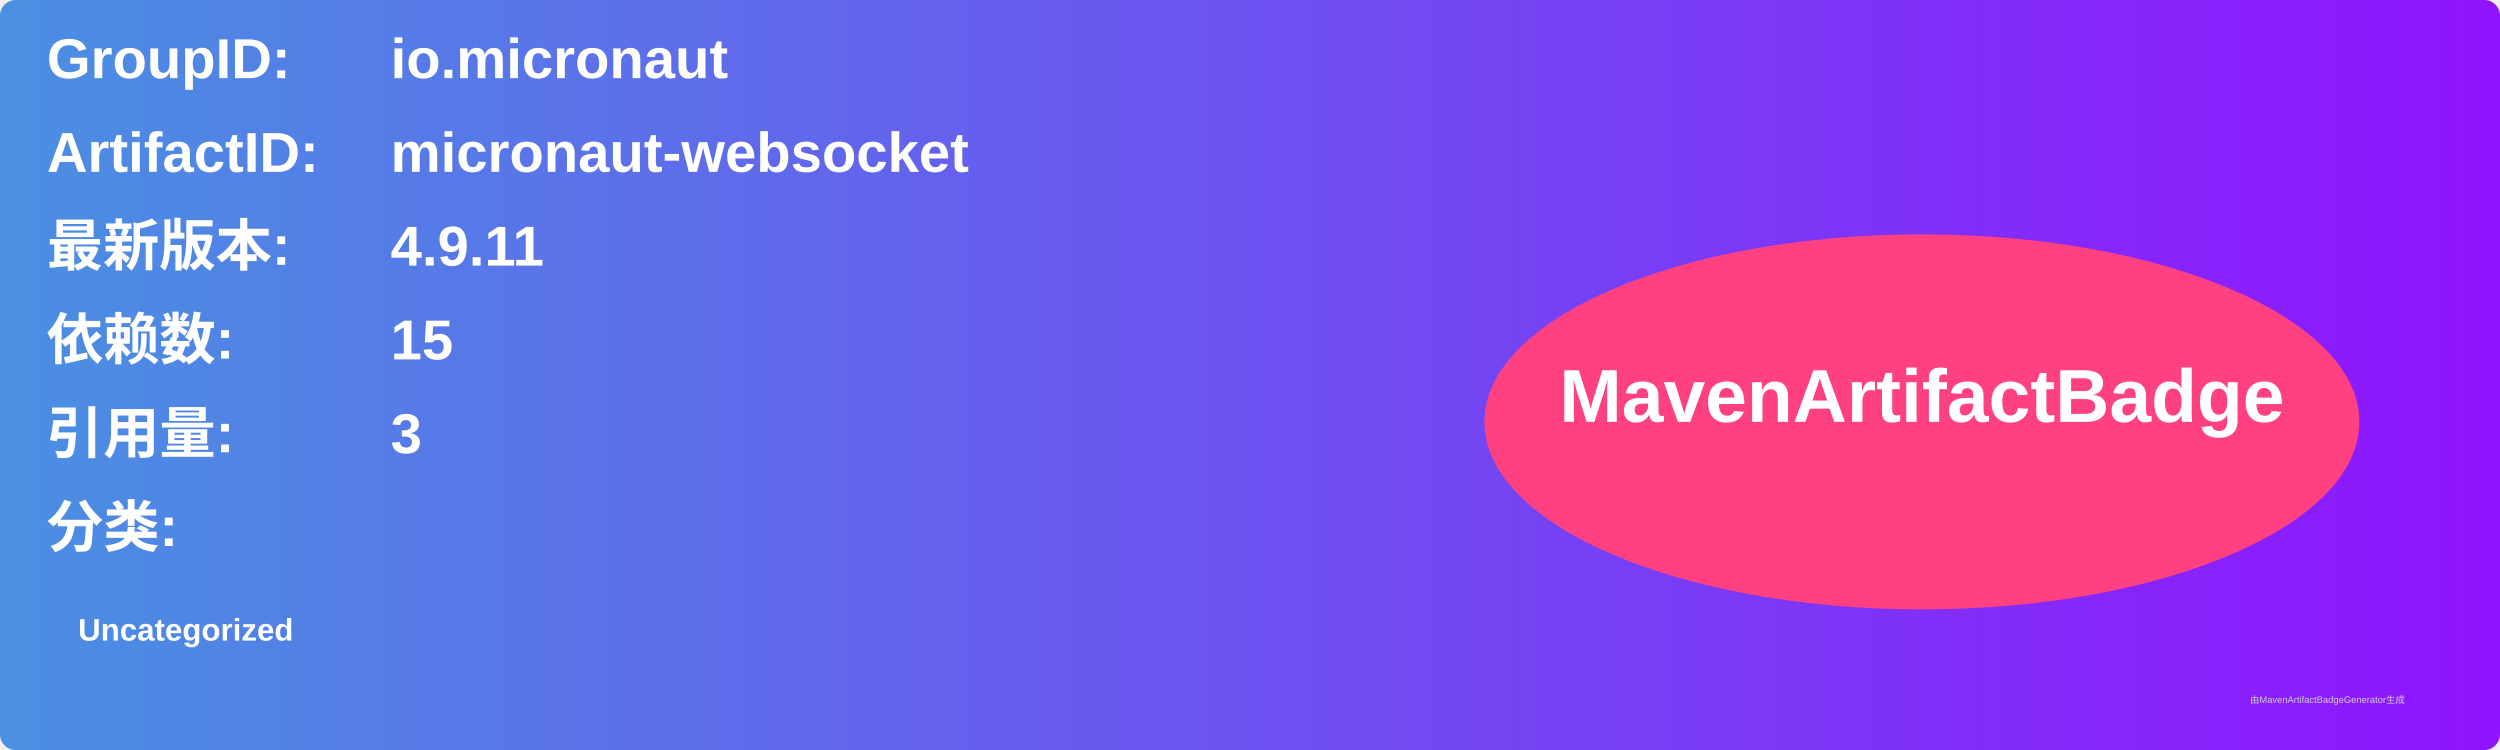
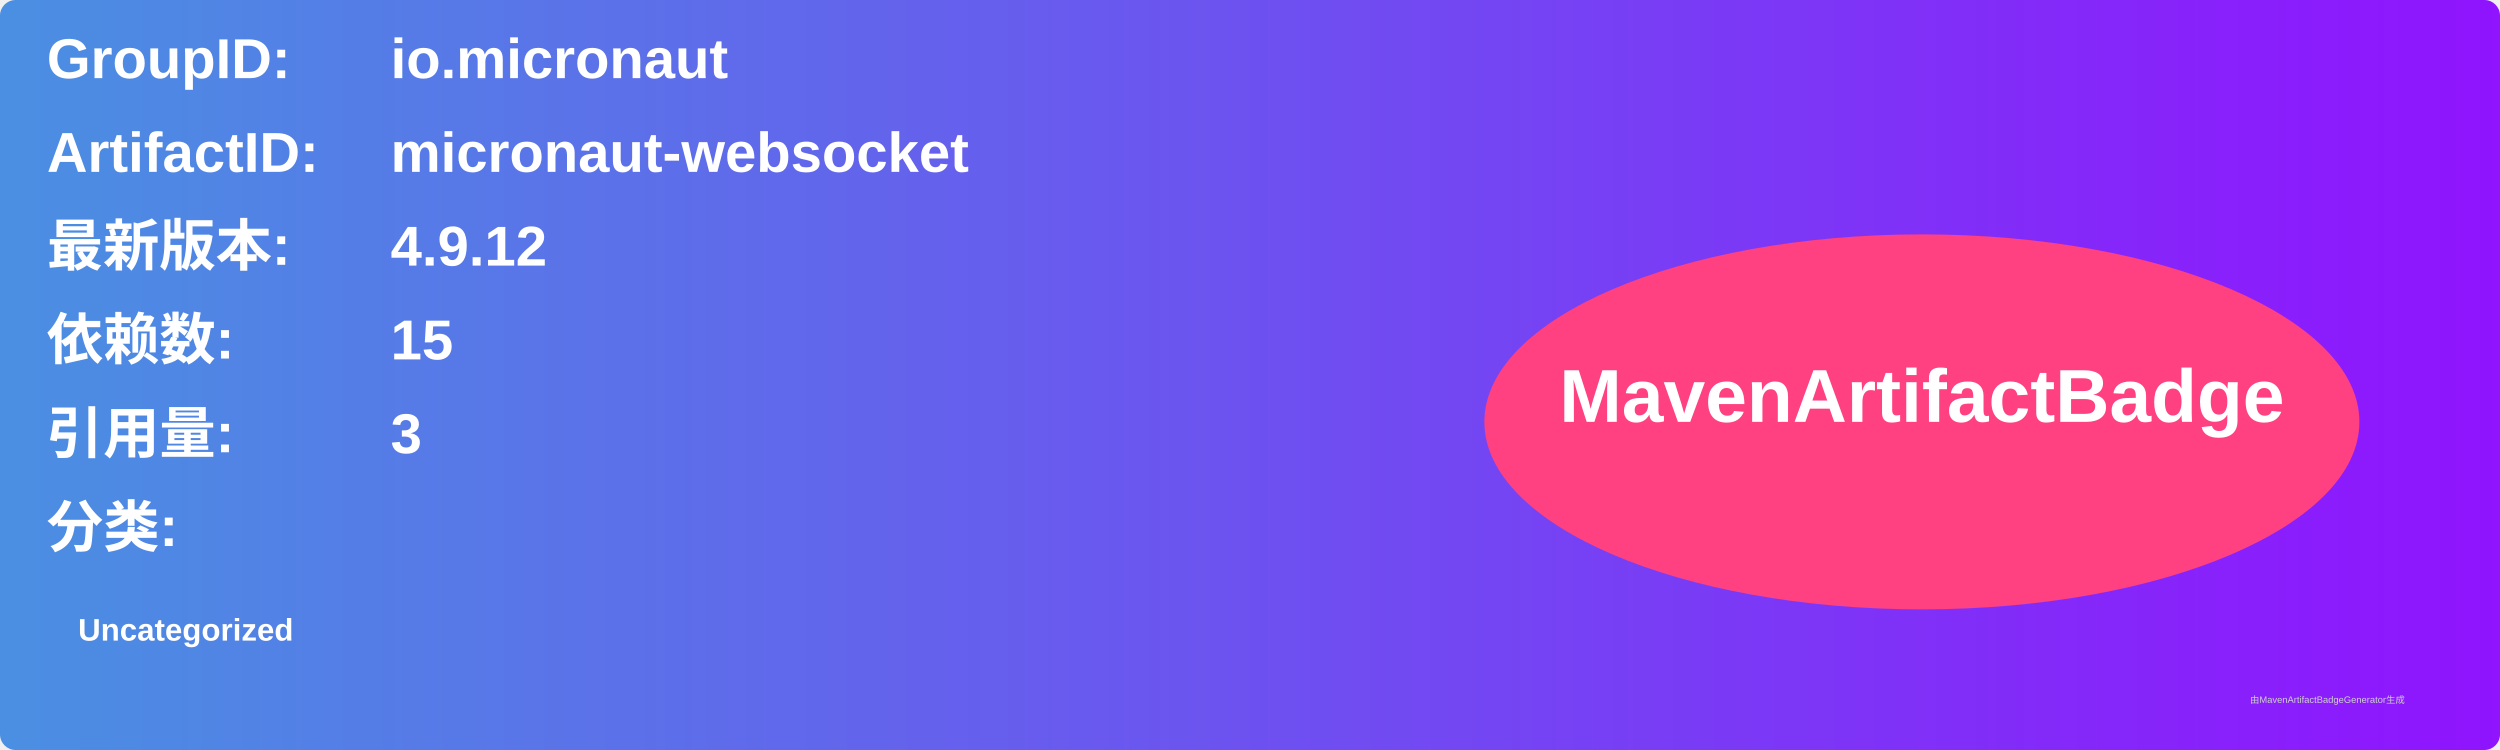
<svg xmlns="http://www.w3.org/2000/svg" width="800" height="240" viewBox="0 0 800 240">
  <linearGradient id="grad" x1="0%" y1="0%" x2="100%" y2="0%">
    <stop offset="0%" stop-color="#4a90e2" />
    <stop offset="100%" stop-color="#9013fe" />
  </linearGradient>
  <rect width="100%" height="100%" rx="5" ry="5" fill="url(#grad)" />
  <g transform="translate(15, 15)">
    <text x="0" y="10" font-family="Arial" font-size="18" fill="white" font-weight="bold" width="260">GroupID:</text>
    <text x="110" y="10" font-family="Arial" font-size="18" fill="white" font-weight="bold" width="460">io.micronaut</text>
    <text x="0" y="40" font-family="Arial" font-size="18" fill="white" font-weight="bold" width="260">ArtifactID:</text>
    <text x="110" y="40" font-family="Arial" font-size="18" fill="white" font-weight="bold" width="460">micronaut-websocket</text>
    <text x="0" y="70" font-family="Arial" font-size="18" fill="white" font-weight="bold">最新版本:</text>
    <text x="110" y="70" font-family="Arial" font-size="18" fill="white" font-weight="bold">
-       <tspan font-weight="bold">4.9.11</tspan>
+       <tspan font-weight="bold">4.9.12</tspan>
    </text>
    <text x="0" y="100" font-family="Arial" font-size="18" fill="white" font-weight="bold">依赖数: </text>
    <text x="110" y="100" font-family="Arial" font-size="18" fill="white">
      <tspan font-weight="bold">15</tspan>
    </text>
    <text x="0" y="130" font-family="Arial" font-size="18" fill="white" font-weight="bold">引用量: </text>
    <text x="110" y="130" font-family="Arial" font-size="18" fill="white">
      <tspan font-weight="bold">3</tspan>
    </text>
    <text x="0" y="160" font-family="Arial" font-size="18" fill="white" font-weight="bold">分类:</text>
    <text x="10" y="190" font-family="Arial" font-size="10" fill="white">
      <tspan font-weight="bold">Uncategorized</tspan>
    </text>
    <ellipse cx="600" cy="120" rx="140" ry="60" fill="#ff4081" />
    <text x="600" y="120" text-anchor="middle" font-family="Arial" font-size="24" fill="white" font-weight="bold">MavenArtifactBadge</text>
  </g>
  <text x="720" y="225" font-family="Arial" font-size="3" fill="#d0d0d0">由MavenArtifactBadgeGenerator生成</text>
</svg>
